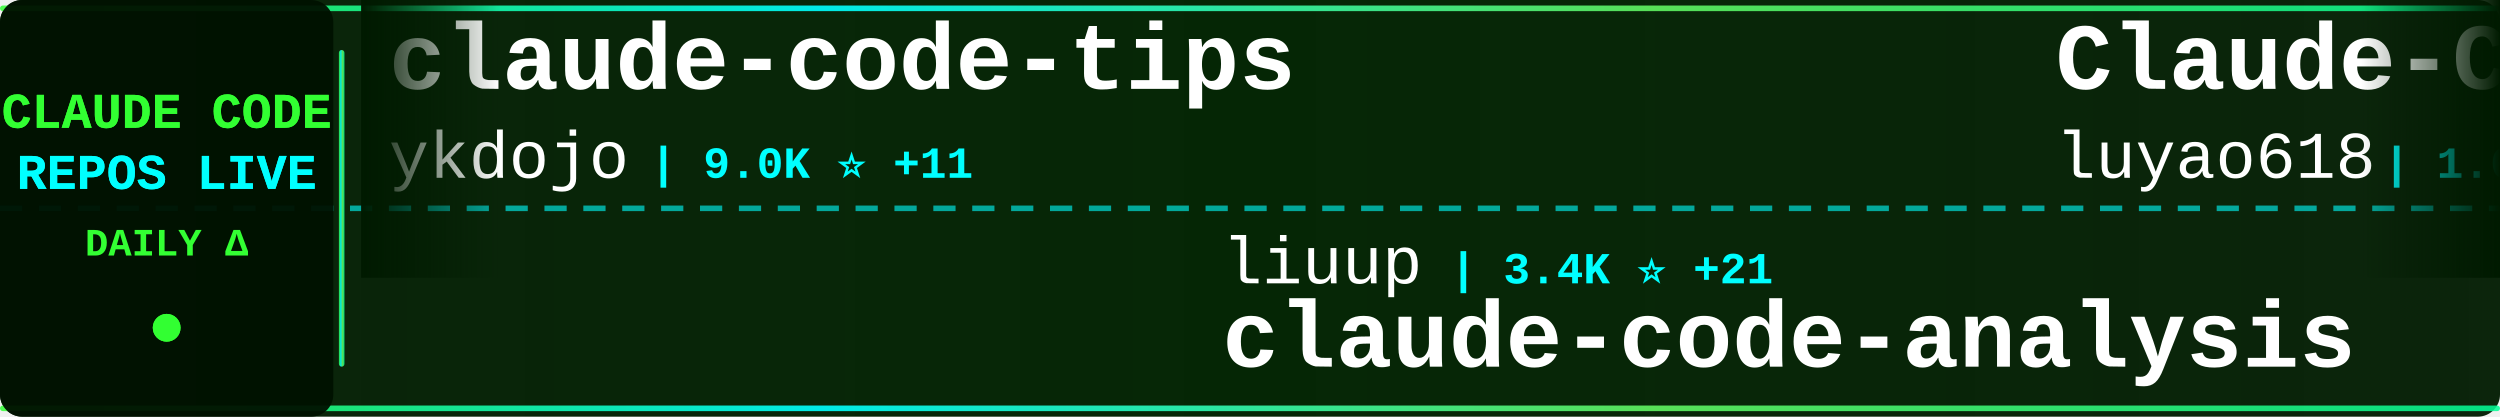
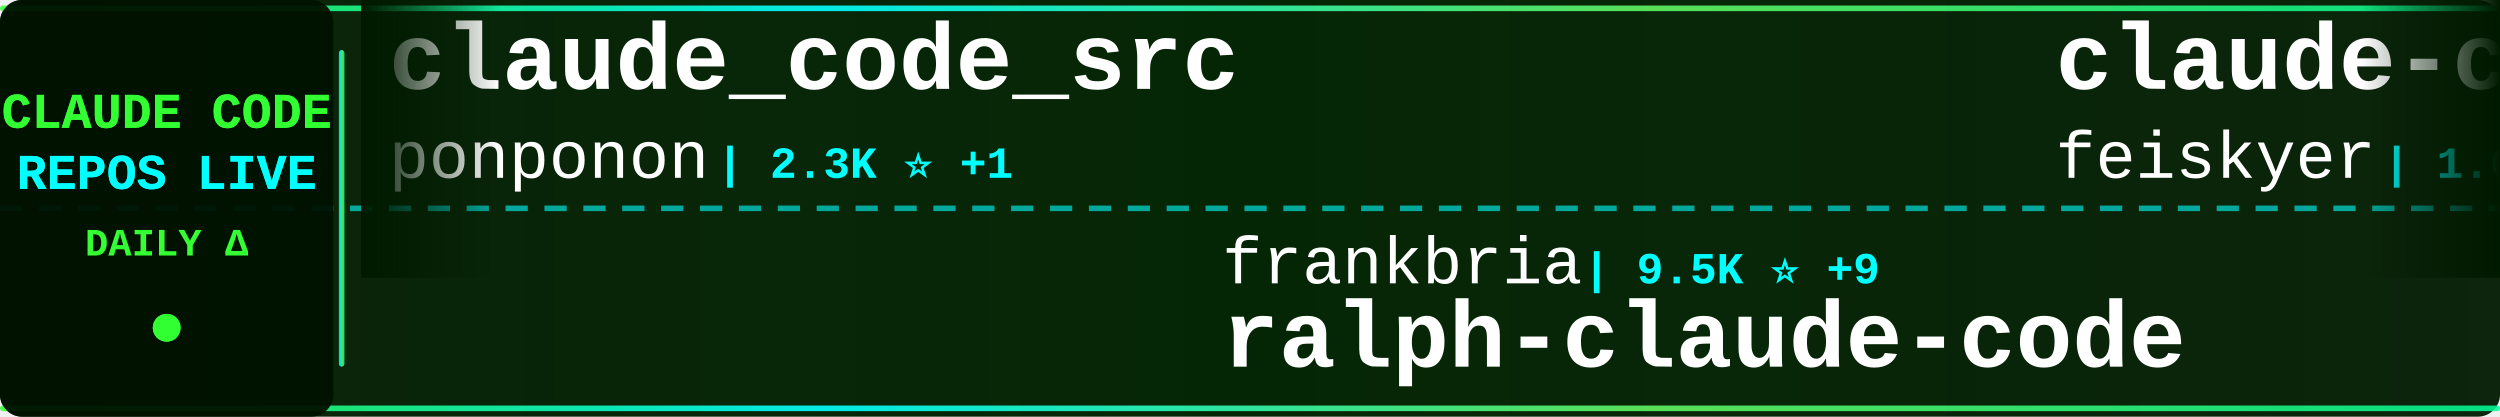
<svg xmlns="http://www.w3.org/2000/svg" width="900" height="150">
  <defs>
    <linearGradient id="tickerBg" x1="0%" y1="0%" x2="100%" y2="0%">
      <stop offset="0%" style="stop-color:#001a00;stop-opacity:0.95" />
      <stop offset="50%" style="stop-color:#002200;stop-opacity:0.98" />
      <stop offset="100%" style="stop-color:#001a00;stop-opacity:0.95" />
    </linearGradient>
    <linearGradient id="borderGrad" x1="0%" y1="0%" x2="100%" y2="0%">
      <stop offset="0%" style="stop-color:#33ff33;stop-opacity:0.85">
        <animate attributeName="stop-opacity" values="0.85;1;0.85" dur="2s" repeatCount="indefinite" />
      </stop>
      <stop offset="33%" style="stop-color:#00ffff;stop-opacity:0.9">
        <animate attributeName="stop-opacity" values="0.9;1;0.9" dur="2.2s" repeatCount="indefinite" />
      </stop>
      <stop offset="66%" style="stop-color:#66ff66;stop-opacity:0.85">
        <animate attributeName="stop-opacity" values="0.85;1;0.85" dur="1.8s" repeatCount="indefinite" />
      </stop>
      <stop offset="100%" style="stop-color:#00ff99;stop-opacity:0.85">
        <animate attributeName="stop-opacity" values="0.85;1;0.85" dur="2s" repeatCount="indefinite" />
      </stop>
    </linearGradient>
    <filter id="textGlow">
      <feGaussianBlur stdDeviation="0.1" result="coloredBlur" />
      <feMerge>
        <feMergeNode in="coloredBlur" />
        <feMergeNode in="SourceGraphic" />
      </feMerge>
    </filter>
    <filter id="metricGlow">
      <feGaussianBlur stdDeviation="0.2" result="coloredBlur" />
      <feMerge>
        <feMergeNode in="coloredBlur" />
        <feMergeNode in="SourceGraphic" />
      </feMerge>
    </filter>
    <linearGradient id="leftFade" x1="0%" y1="0%" x2="100%" y2="0%">
      <stop offset="0%" style="stop-color:#001a00;stop-opacity:1" />
      <stop offset="100%" style="stop-color:#001a00;stop-opacity:0" />
    </linearGradient>
    <linearGradient id="rightFade" x1="0%" y1="0%" x2="100%" y2="0%">
      <stop offset="0%" style="stop-color:#001a00;stop-opacity:0" />
      <stop offset="100%" style="stop-color:#001a00;stop-opacity:1" />
    </linearGradient>
  </defs>
  <rect width="900" height="150" fill="url(#tickerBg)" rx="8" />
  <rect x="0" y="2" width="900" height="2" fill="url(#borderGrad)" rx="1" />
  <rect x="0" y="146" width="900" height="2" fill="url(#borderGrad)" rx="1" />
  <line x1="0" y1="75" x2="900" y2="75" stroke="#00ffff" stroke-width="2" stroke-dasharray="8 6" opacity="0.6" />
  <rect x="0" y="0" width="120" height="150" fill="#001100" opacity="0.95" rx="8" />
  <text x="60" y="46" font-family="'Courier New', monospace" font-size="18" font-weight="bold" fill="#33ff33" text-anchor="middle" filter="url(#textGlow)">
    CLAUDE CODE
  </text>
  <text x="60" y="68" font-family="'Courier New', monospace" font-size="18" font-weight="bold" fill="#00ffff" text-anchor="middle" filter="url(#textGlow)">
    REPOS LIVE
  </text>
  <text x="60" y="92" font-family="'Courier New', monospace" font-size="14" font-weight="bold" fill="#33ff33" text-anchor="middle">
    DAILY Δ
  </text>
  <circle cx="60" cy="118" r="5" fill="#33ff33" filter="url(#metricGlow)">
    <animate attributeName="r" values="4;6;4" dur="1.5s" repeatCount="indefinite" />
    <animate attributeName="opacity" values="0.6;1;0.6" dur="1.5s" repeatCount="indefinite" />
  </circle>
  <rect x="122" y="18" width="2" height="114" fill="url(#borderGrad)" rx="1" />
  <clipPath id="tickerClip">
    <rect x="130" y="0" width="770" height="150" />
  </clipPath>
  <g clip-path="url(#tickerClip)">
    <g id="tickerItems">
      <animateTransform attributeName="transform" attributeType="XML" type="translate" from="0 0" to="-3000 0" dur="54s" repeatCount="indefinite" />
      <g transform="translate(0, 0)">
-         <text x="140" y="32" font-family="'Courier New', monospace" font-size="34" font-weight="bold" fill="#ffffff">claude-code-tips</text>
-         <text x="140" y="64" font-family="'Courier New', monospace" font-size="24" font-weight="normal" fill="#ffffff" opacity="1.0">ykdojo</text>
-         <text x="234" y="64" font-family="'Courier New', monospace" font-size="16" font-weight="bold" fill="#00ffff"> | 9.0K ⭐ +11</text>
+         <text x="140" y="32" font-family="'Courier New', monospace" font-size="34" font-weight="bold" fill="#ffffff">claude_code_src</text>
+         <text x="140" y="64" font-family="'Courier New', monospace" font-size="24" font-weight="normal" fill="#ffffff" opacity="1.0">ponponon</text>
+         <text x="258" y="64" font-family="'Courier New', monospace" font-size="16" font-weight="bold" fill="#00ffff"> | 2.3K ⭐ +1</text>
      </g>
      <g transform="translate(300, 0)">
-         <text x="140" y="102" font-family="'Courier New', monospace" font-size="24" font-weight="normal" fill="#ffffff" opacity="1.0">liuup</text>
-         <text x="222" y="102" font-family="'Courier New', monospace" font-size="16" font-weight="bold" fill="#00ffff"> | 3.4K ⭐ +21</text>
-         <text x="140" y="132" font-family="'Courier New', monospace" font-size="34" font-weight="bold" fill="#ffffff">claude-code-analysis</text>
+         <text x="140" y="102" font-family="'Courier New', monospace" font-size="24" font-weight="normal" fill="#ffffff" opacity="1.0">frankbria</text>
+         <text x="270" y="102" font-family="'Courier New', monospace" font-size="16" font-weight="bold" fill="#00ffff"> | 9.5K ⭐ +9</text>
+         <text x="140" y="132" font-family="'Courier New', monospace" font-size="34" font-weight="bold" fill="#ffffff">ralph-claude-code</text>
      </g>
      <g transform="translate(600, 0)">
-         <text x="140" y="32" font-family="'Courier New', monospace" font-size="34" font-weight="bold" fill="#ffffff">Claude-Code-Source-Study</text>
-         <text x="140" y="64" font-family="'Courier New', monospace" font-size="24" font-weight="normal" fill="#ffffff" opacity="1.0">luyao618</text>
-         <text x="258" y="64" font-family="'Courier New', monospace" font-size="16" font-weight="bold" fill="#00ffff"> | 1.6K ⭐ +2</text>
+         <text x="140" y="32" font-family="'Courier New', monospace" font-size="34" font-weight="bold" fill="#ffffff">claude-code-settings</text>
+         <text x="140" y="64" font-family="'Courier New', monospace" font-size="24" font-weight="normal" fill="#ffffff" opacity="1.0">feiskyer</text>
+         <text x="258" y="64" font-family="'Courier New', monospace" font-size="16" font-weight="bold" fill="#00ffff"> | 1.6K ⭐ +1</text>
      </g>
      <g transform="translate(900, 0)">
-         <text x="140" y="102" font-family="'Courier New', monospace" font-size="24" font-weight="normal" fill="#ffffff" opacity="1.0">pengchengneo</text>
-         <text x="306" y="102" font-family="'Courier New', monospace" font-size="16" font-weight="bold" fill="#00ffff"> | 1.6K ⭐ +5</text>
-         <text x="140" y="132" font-family="'Courier New', monospace" font-size="34" font-weight="bold" fill="#ffffff">Claude-Code</text>
+         <text x="140" y="102" font-family="'Courier New', monospace" font-size="24" font-weight="normal" fill="#ffffff" opacity="1.0">Yuyz0112</text>
+         <text x="258" y="102" font-family="'Courier New', monospace" font-size="16" font-weight="bold" fill="#00ffff"> | 2.4K ⭐ +3</text>
+         <text x="140" y="132" font-family="'Courier New', monospace" font-size="34" font-weight="bold" fill="#ffffff">claude-code-reverse</text>
      </g>
      <g transform="translate(1200, 0)">
-         <text x="140" y="32" font-family="'Courier New', monospace" font-size="34" font-weight="bold" fill="#ffffff">claude-code-infrastructu...</text>
-         <text x="140" y="64" font-family="'Courier New', monospace" font-size="24" font-weight="normal" fill="#ffffff" opacity="1.0">diet103</text>
-         <text x="246" y="64" font-family="'Courier New', monospace" font-size="16" font-weight="bold" fill="#00ffff"> | 9.7K ⭐</text>
+         <text x="140" y="32" font-family="'Courier New', monospace" font-size="34" font-weight="bold" fill="#ffffff">claude-code-sourcemap</text>
+         <text x="140" y="64" font-family="'Courier New', monospace" font-size="24" font-weight="normal" fill="#ffffff" opacity="1.0">Hyper66666</text>
+         <text x="282" y="64" font-family="'Courier New', monospace" font-size="16" font-weight="bold" fill="#00ffff"> | 216 ⭐</text>
      </g>
      <g transform="translate(1500, 0)">
-         <text x="140" y="102" font-family="'Courier New', monospace" font-size="24" font-weight="normal" fill="#ffffff" opacity="1.0">lorryjovens-hub</text>
-         <text x="342" y="102" font-family="'Courier New', monospace" font-size="16" font-weight="bold" fill="#00ffff"> | 1.7K ⭐ +2</text>
-         <text x="140" y="132" font-family="'Courier New', monospace" font-size="34" font-weight="bold" fill="#ffffff">claude-code-rust</text>
+         <text x="140" y="102" font-family="'Courier New', monospace" font-size="24" font-weight="normal" fill="#ffffff" opacity="1.0">https-deeplearning-ai</text>
+         <text x="414" y="102" font-family="'Courier New', monospace" font-size="16" font-weight="bold" fill="#00ffff"> | 535 ⭐ +1</text>
+         <text x="140" y="132" font-family="'Courier New', monospace" font-size="34" font-weight="bold" fill="#ffffff">sc-claude-code-files</text>
      </g>
      <g transform="translate(1800, 0)">
-         <text x="140" y="32" font-family="'Courier New', monospace" font-size="34" font-weight="bold" fill="#ffffff">claude-code-proxy</text>
-         <text x="140" y="64" font-family="'Courier New', monospace" font-size="24" font-weight="normal" fill="#ffffff" opacity="1.0">fuergaosi233</text>
-         <text x="306" y="64" font-family="'Courier New', monospace" font-size="16" font-weight="bold" fill="#00ffff"> | 2.7K ⭐ +4</text>
+         <text x="140" y="32" font-family="'Courier New', monospace" font-size="34" font-weight="bold" fill="#ffffff">claude-code-source</text>
+         <text x="140" y="64" font-family="'Courier New', monospace" font-size="24" font-weight="normal" fill="#ffffff" opacity="1.0">AprilNEA</text>
+         <text x="258" y="64" font-family="'Courier New', monospace" font-size="16" font-weight="bold" fill="#00ffff"> | 387 ⭐</text>
      </g>
      <g transform="translate(2100, 0)">
-         <text x="140" y="102" font-family="'Courier New', monospace" font-size="24" font-weight="normal" fill="#ffffff" opacity="1.0">anthropics</text>
-         <text x="282" y="102" font-family="'Courier New', monospace" font-size="16" font-weight="bold" fill="#00ffff"> | 888 ⭐</text>
-         <text x="140" y="132" font-family="'Courier New', monospace" font-size="34" font-weight="bold" fill="#ffffff">claude-code-base-action</text>
+         <text x="140" y="102" font-family="'Courier New', monospace" font-size="24" font-weight="normal" fill="#ffffff" opacity="1.0">FlorianBruniaux</text>
+         <text x="342" y="102" font-family="'Courier New', monospace" font-size="16" font-weight="bold" fill="#00ffff"> | 5.2K ⭐ +11</text>
+         <text x="140" y="132" font-family="'Courier New', monospace" font-size="34" font-weight="bold" fill="#ffffff">claude-code-ultimate-gui...</text>
      </g>
      <g transform="translate(2400, 0)">
-         <text x="140" y="32" font-family="'Courier New', monospace" font-size="34" font-weight="bold" fill="#ffffff">claude-code-ultimate-gui...</text>
-         <text x="140" y="64" font-family="'Courier New', monospace" font-size="24" font-weight="normal" fill="#ffffff" opacity="1.0">FlorianBruniaux</text>
-         <text x="342" y="64" font-family="'Courier New', monospace" font-size="16" font-weight="bold" fill="#00ffff"> | 5.2K ⭐ +10</text>
+         <text x="140" y="32" font-family="'Courier New', monospace" font-size="34" font-weight="bold" fill="#ffffff">claude-code-my-workflow</text>
+         <text x="140" y="64" font-family="'Courier New', monospace" font-size="24" font-weight="normal" fill="#ffffff" opacity="1.0">pedrohcgs</text>
+         <text x="270" y="64" font-family="'Courier New', monospace" font-size="16" font-weight="bold" fill="#00ffff"> | 1.3K ⭐</text>
      </g>
      <g transform="translate(2700, 0)">
-         <text x="140" y="102" font-family="'Courier New', monospace" font-size="24" font-weight="normal" fill="#ffffff" opacity="1.0">zebbern</text>
-         <text x="246" y="102" font-family="'Courier New', monospace" font-size="16" font-weight="bold" fill="#00ffff"> | 4.3K ⭐ +7</text>
-         <text x="140" y="132" font-family="'Courier New', monospace" font-size="34" font-weight="bold" fill="#ffffff">claude-code-guide</text>
+         <text x="140" y="102" font-family="'Courier New', monospace" font-size="24" font-weight="normal" fill="#ffffff" opacity="1.0">Chachamaru127</text>
+         <text x="318" y="102" font-family="'Courier New', monospace" font-size="16" font-weight="bold" fill="#00ffff"> | 2.9K ⭐ +9</text>
+         <text x="140" y="132" font-family="'Courier New', monospace" font-size="34" font-weight="bold" fill="#ffffff">claude-code-harness</text>
      </g>
      <g transform="translate(3000, 0)">
-         <text x="140" y="32" font-family="'Courier New', monospace" font-size="34" font-weight="bold" fill="#ffffff">claude-code-tips</text>
-         <text x="140" y="64" font-family="'Courier New', monospace" font-size="24" font-weight="normal" fill="#ffffff" opacity="1.0">ykdojo</text>
-         <text x="234" y="64" font-family="'Courier New', monospace" font-size="16" font-weight="bold" fill="#00ffff"> | 9.0K ⭐ +11</text>
+         <text x="140" y="32" font-family="'Courier New', monospace" font-size="34" font-weight="bold" fill="#ffffff">claude_code_src</text>
+         <text x="140" y="64" font-family="'Courier New', monospace" font-size="24" font-weight="normal" fill="#ffffff" opacity="1.0">ponponon</text>
+         <text x="258" y="64" font-family="'Courier New', monospace" font-size="16" font-weight="bold" fill="#00ffff"> | 2.3K ⭐ +1</text>
      </g>
      <g transform="translate(3300, 0)">
-         <text x="140" y="102" font-family="'Courier New', monospace" font-size="24" font-weight="normal" fill="#ffffff" opacity="1.0">liuup</text>
-         <text x="222" y="102" font-family="'Courier New', monospace" font-size="16" font-weight="bold" fill="#00ffff"> | 3.4K ⭐ +21</text>
-         <text x="140" y="132" font-family="'Courier New', monospace" font-size="34" font-weight="bold" fill="#ffffff">claude-code-analysis</text>
+         <text x="140" y="102" font-family="'Courier New', monospace" font-size="24" font-weight="normal" fill="#ffffff" opacity="1.0">frankbria</text>
+         <text x="270" y="102" font-family="'Courier New', monospace" font-size="16" font-weight="bold" fill="#00ffff"> | 9.5K ⭐ +9</text>
+         <text x="140" y="132" font-family="'Courier New', monospace" font-size="34" font-weight="bold" fill="#ffffff">ralph-claude-code</text>
      </g>
      <g transform="translate(3600, 0)">
-         <text x="140" y="32" font-family="'Courier New', monospace" font-size="34" font-weight="bold" fill="#ffffff">Claude-Code-Source-Study</text>
-         <text x="140" y="64" font-family="'Courier New', monospace" font-size="24" font-weight="normal" fill="#ffffff" opacity="1.0">luyao618</text>
-         <text x="258" y="64" font-family="'Courier New', monospace" font-size="16" font-weight="bold" fill="#00ffff"> | 1.6K ⭐ +2</text>
+         <text x="140" y="32" font-family="'Courier New', monospace" font-size="34" font-weight="bold" fill="#ffffff">claude-code-settings</text>
+         <text x="140" y="64" font-family="'Courier New', monospace" font-size="24" font-weight="normal" fill="#ffffff" opacity="1.0">feiskyer</text>
+         <text x="258" y="64" font-family="'Courier New', monospace" font-size="16" font-weight="bold" fill="#00ffff"> | 1.6K ⭐ +1</text>
      </g>
      <g transform="translate(3900, 0)">
-         <text x="140" y="102" font-family="'Courier New', monospace" font-size="24" font-weight="normal" fill="#ffffff" opacity="1.0">pengchengneo</text>
-         <text x="306" y="102" font-family="'Courier New', monospace" font-size="16" font-weight="bold" fill="#00ffff"> | 1.6K ⭐ +5</text>
-         <text x="140" y="132" font-family="'Courier New', monospace" font-size="34" font-weight="bold" fill="#ffffff">Claude-Code</text>
+         <text x="140" y="102" font-family="'Courier New', monospace" font-size="24" font-weight="normal" fill="#ffffff" opacity="1.0">Yuyz0112</text>
+         <text x="258" y="102" font-family="'Courier New', monospace" font-size="16" font-weight="bold" fill="#00ffff"> | 2.4K ⭐ +3</text>
+         <text x="140" y="132" font-family="'Courier New', monospace" font-size="34" font-weight="bold" fill="#ffffff">claude-code-reverse</text>
      </g>
    </g>
  </g>
  <rect x="130" y="0" width="50" height="100" fill="url(#leftFade)" />
  <rect x="850" y="0" width="50" height="100" fill="url(#rightFade)" />
</svg>
